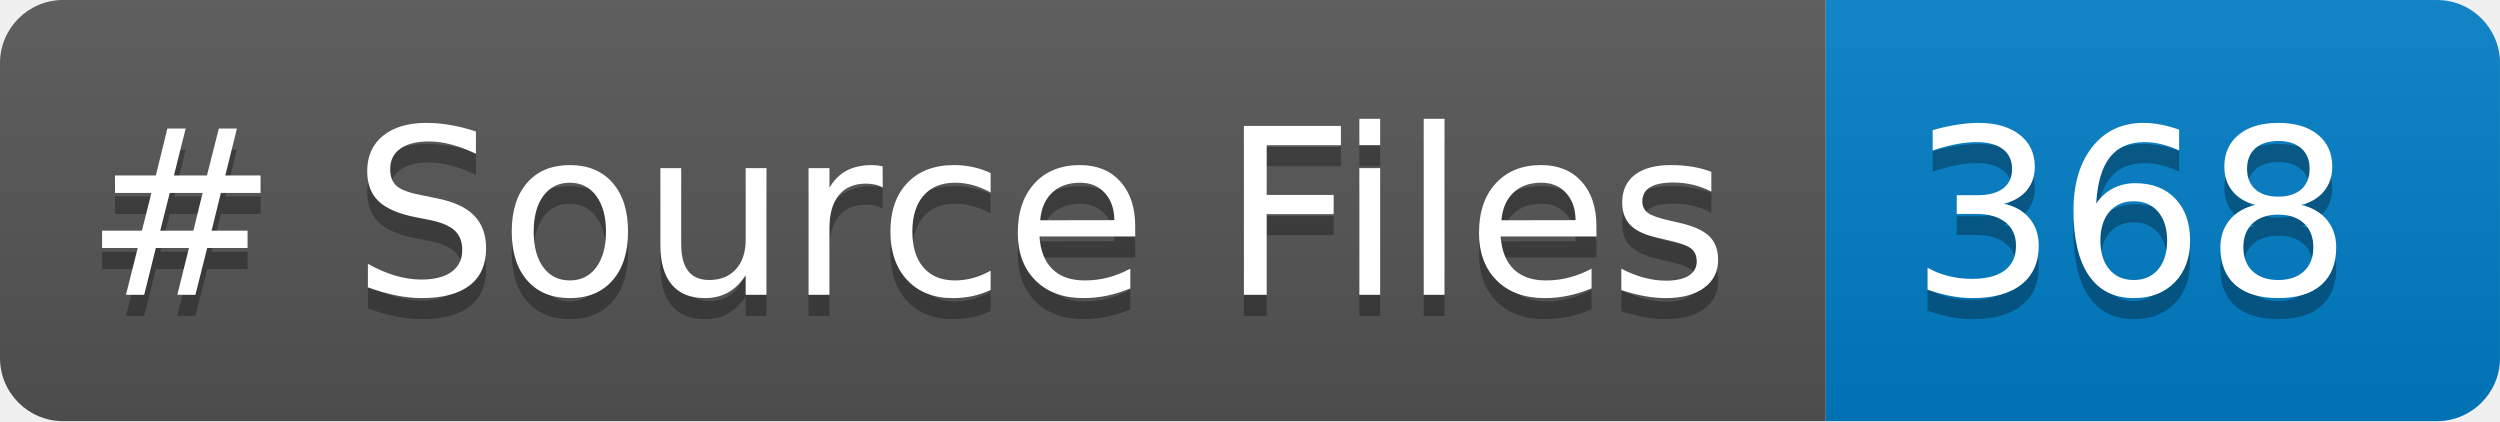
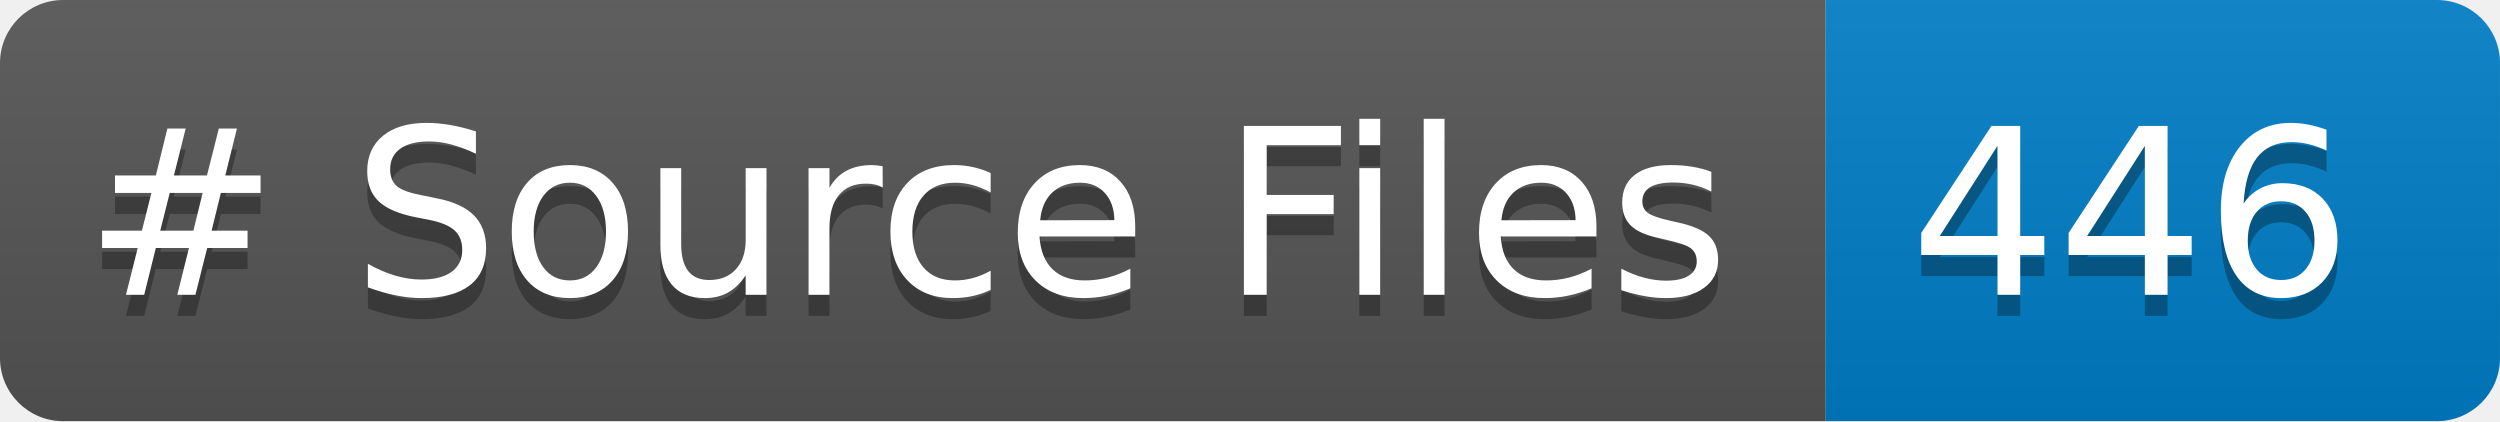
<svg xmlns="http://www.w3.org/2000/svg" width="118.721" height="20" role="img" aria-label="languages: 5">
  <linearGradient id="s" x2="0" y2="100%">
    <stop offset="0" stop-color="#bbb" stop-opacity=".1" />
    <stop offset="1" stop-opacity=".1" />
  </linearGradient>
  <clipPath id="r">
    <rect width="118.721" height="20" rx="3" fill="#fff" />
  </clipPath>
  <g clip-path="url(#r)">
    <rect width="86.699" height="20" fill="#555" />
    <rect x="86.699" width="32.021" height="20" fill="#007ec6" />
    <rect width="118.721" height="20" fill="url(#s)" />
  </g>
  <g fill="#FFF" text-anchor="center" font-family="Verdana,Geneva,DejaVu Sans,sans-serif" text-rendering="geometricPrecision" font-size="110">
    <text aria-hidden="true" x="40" y="150" fill="#010101" fill-opacity=".3" transform="scale(.1)" textLength="766.992"># Source Files</text>
    <text x="40" y="140" transform="scale(.1)" fill="#FFF" textLength="766.992"># Source Files</text>
-     <text aria-hidden="true" x="906.992" y="150" fill="#010101" fill-opacity=".3" transform="scale(.1)" textLength="200.215">368</text>
-     <text x="906.992" y="140" transform="scale(.1)" fill="#FFF" textLength="200.215">368</text>
+     <text aria-hidden="true" x="906.992" y="150" fill="#010101" fill-opacity=".3" transform="scale(.1)" textLength="200.215">446</text>
+     <text x="906.992" y="140" transform="scale(.1)" fill="#FFF" textLength="200.215">446</text>
  </g>
</svg>
